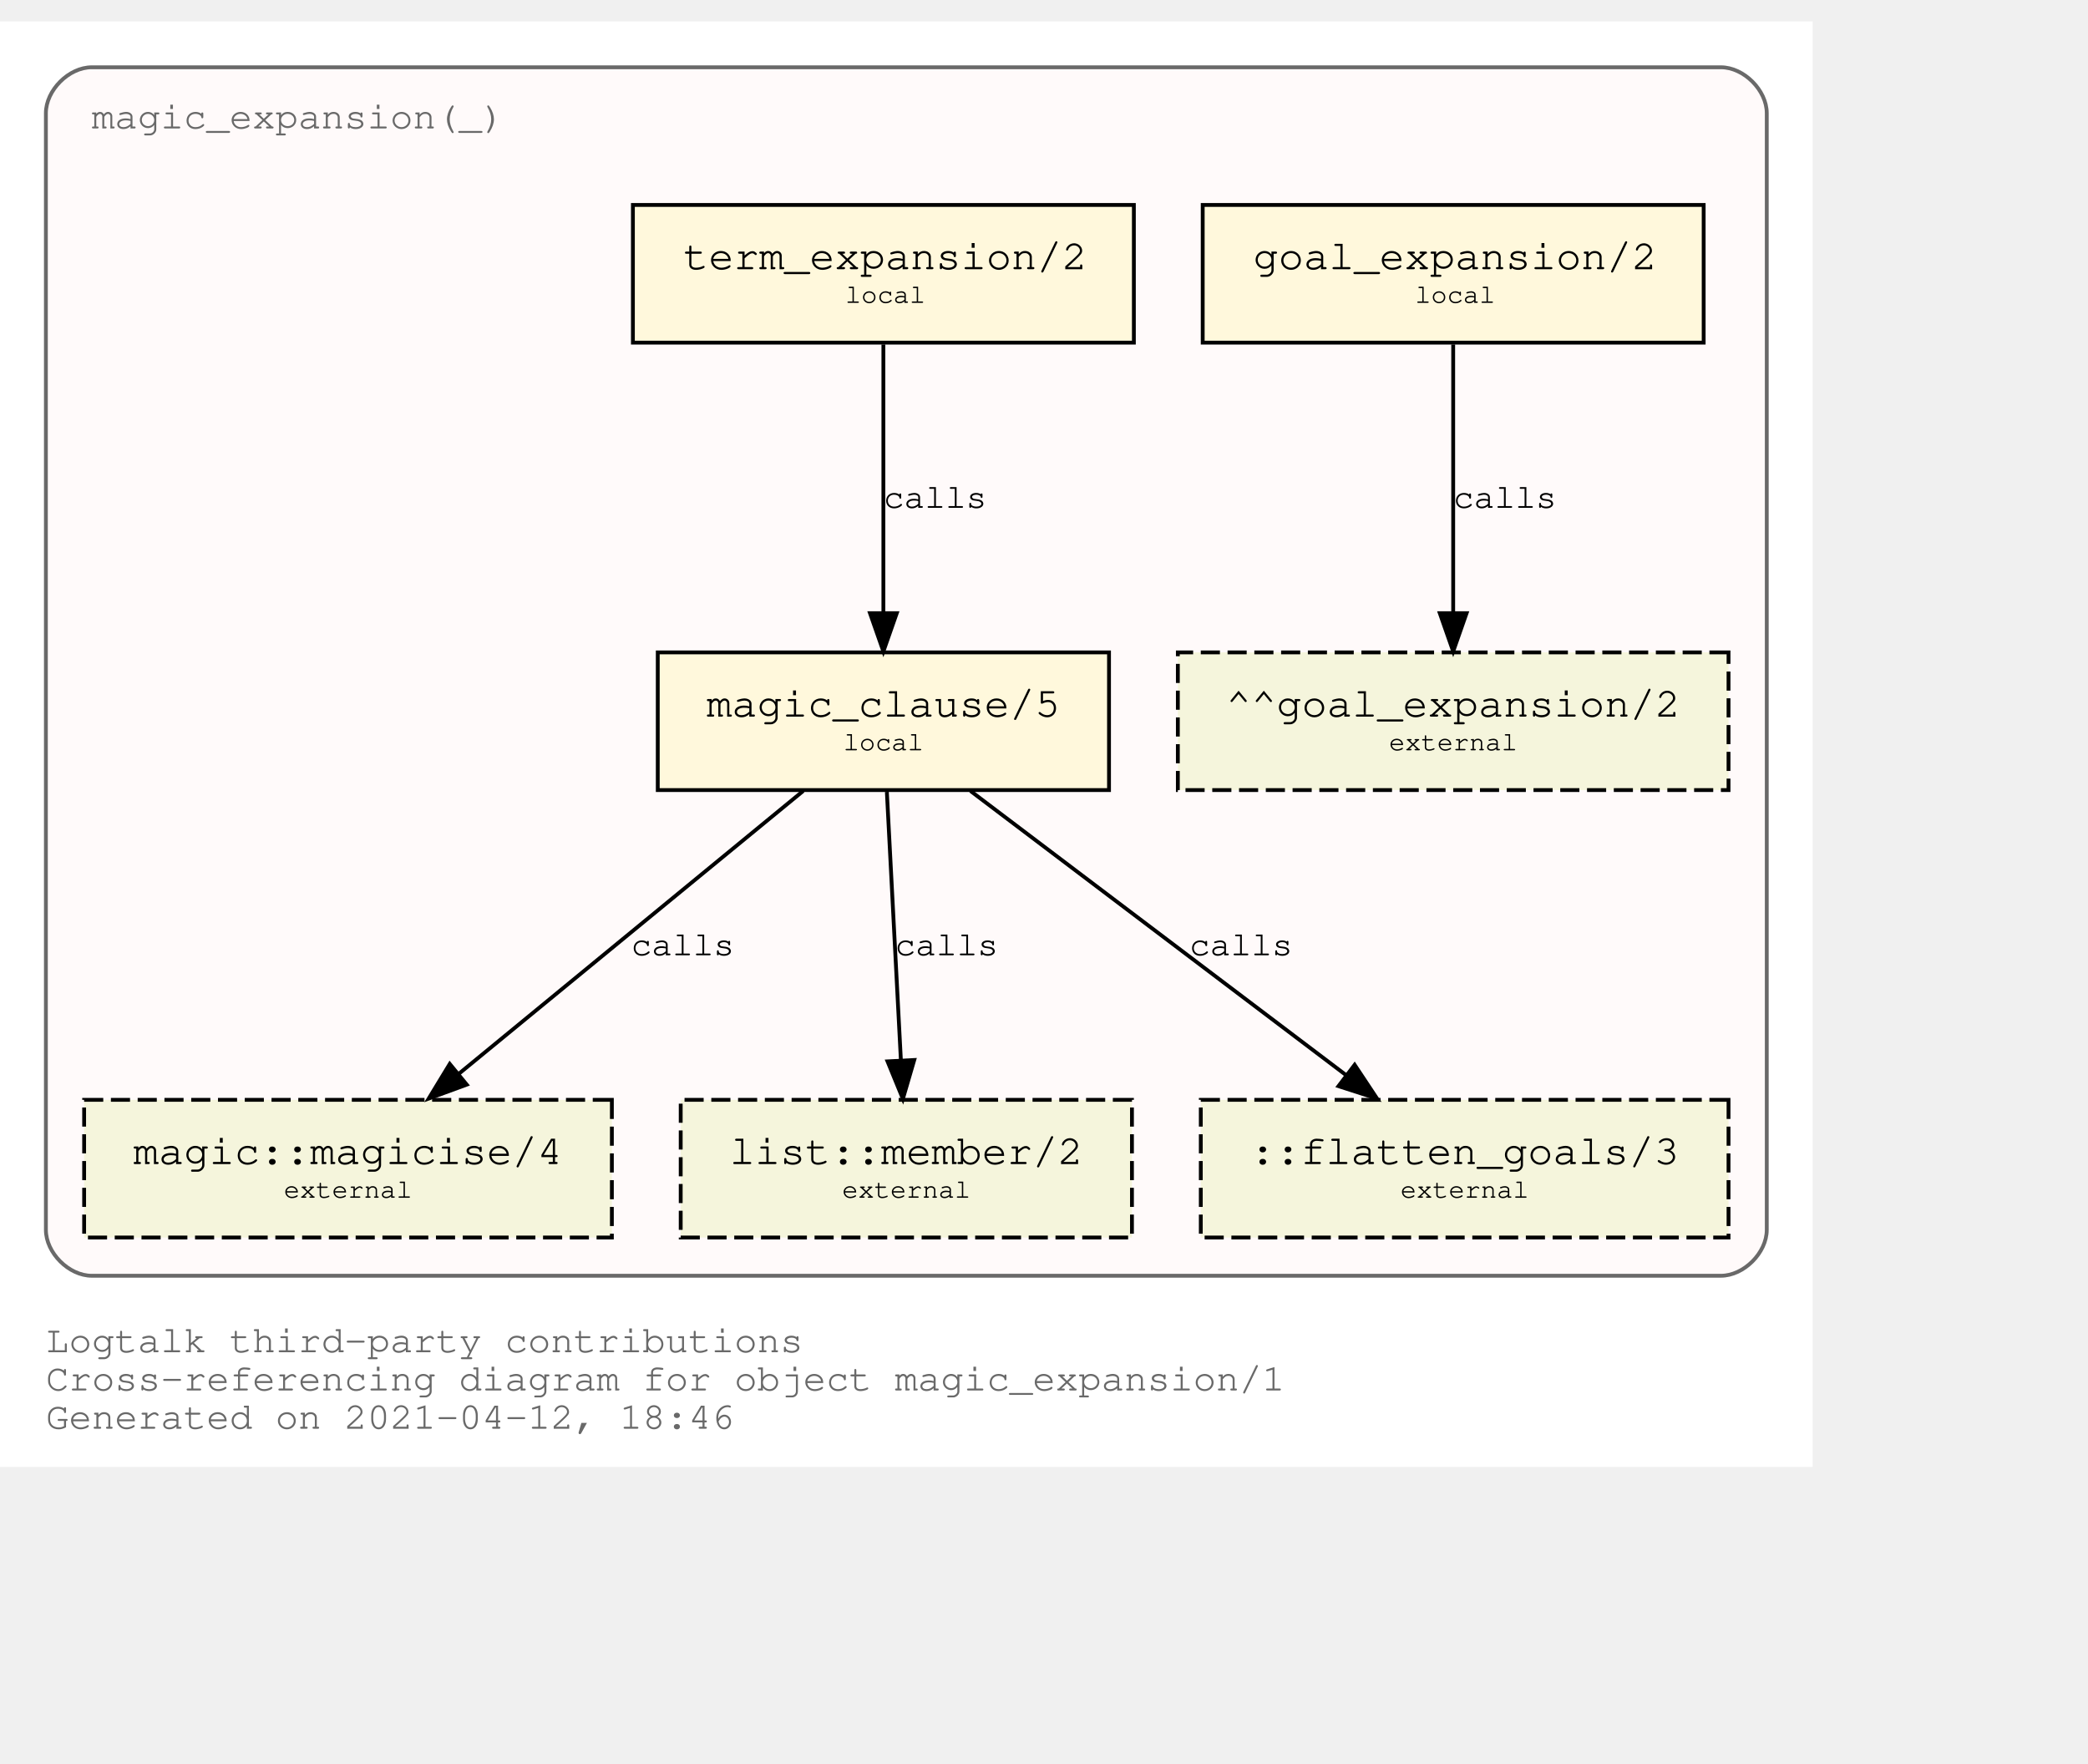
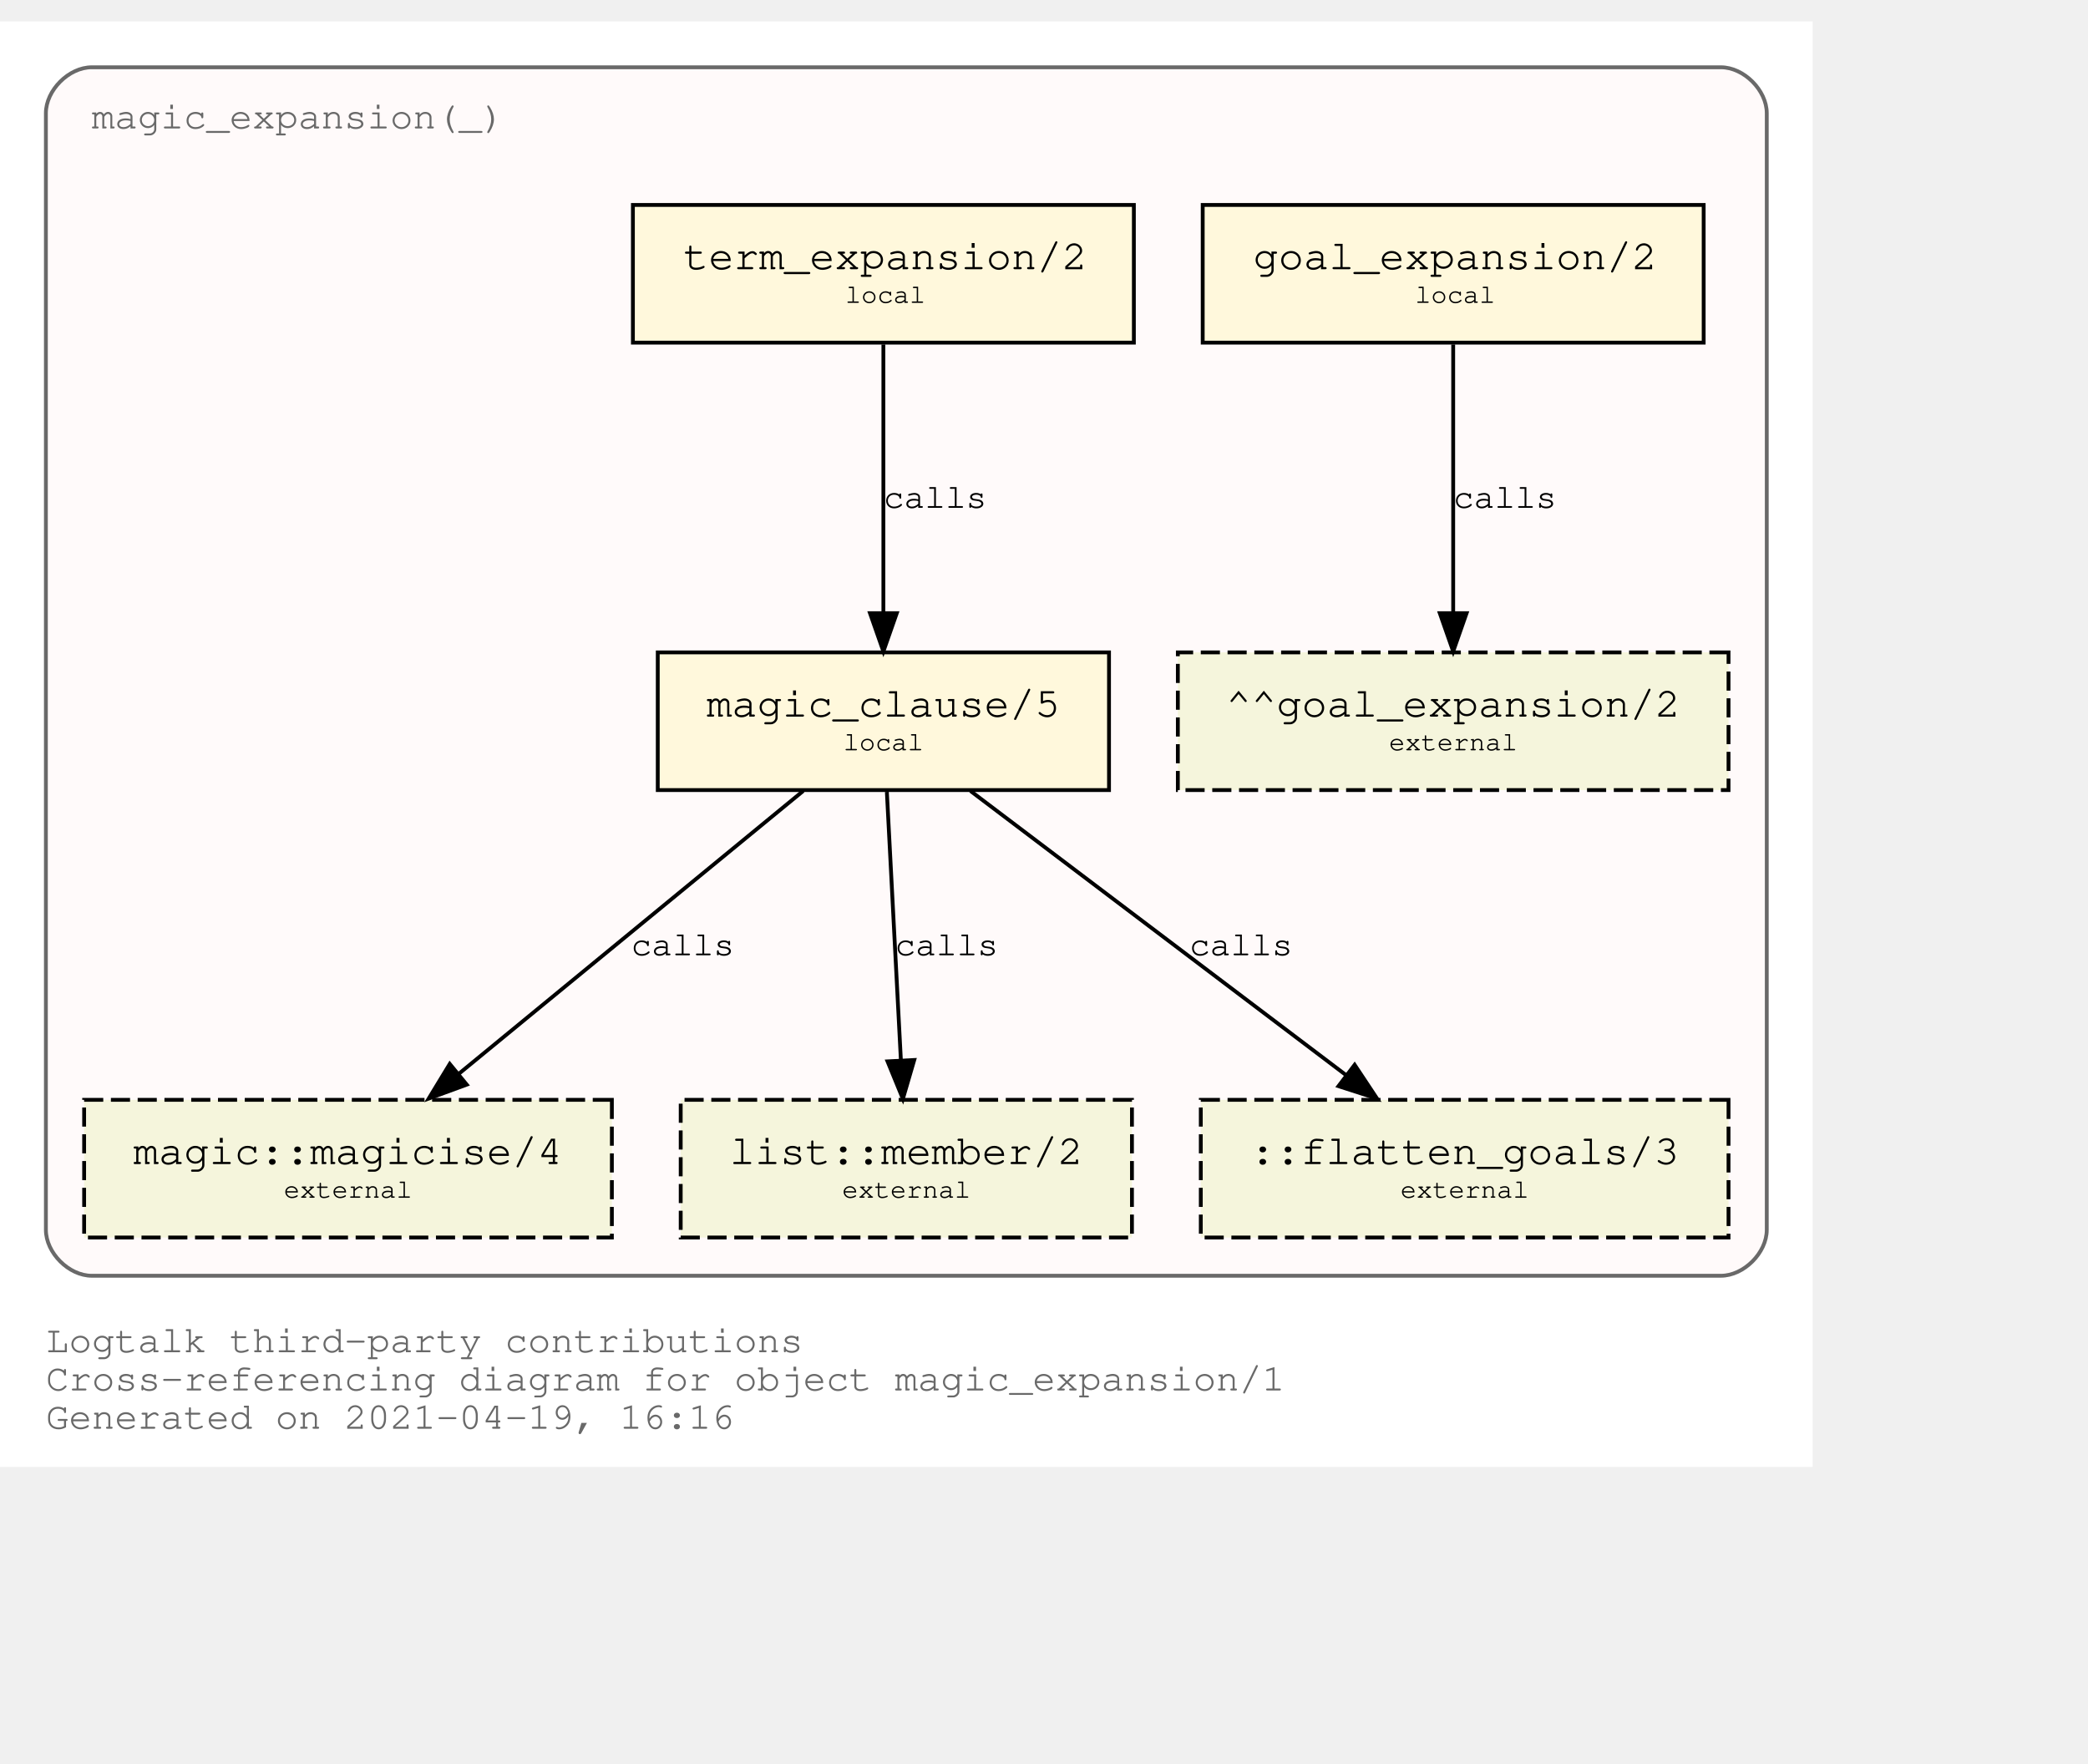
<svg xmlns="http://www.w3.org/2000/svg" xmlns:xlink="http://www.w3.org/1999/xlink" width="618pt" height="522pt" viewBox="72.00 72.00 546.00 450.00">
  <g id="graph0" class="graph" transform="scale(1 1) rotate(0) translate(76 446)">
    <polygon fill="white" stroke="transparent" points="-4,4 -4,-374 470,-374 470,4 -4,4" />
    <text text-anchor="start" x="8" y="-26" font-family="Courier,monospace" font-size="10.00" fill="dimgray">Logtalk third-party contributions</text>
    <text text-anchor="start" x="8" y="-16" font-family="Courier,monospace" font-size="10.00" fill="dimgray">Cross-referencing diagram for object magic_expansion/1</text>
-     <text text-anchor="start" x="8" y="-6" font-family="Courier,monospace" font-size="10.00" fill="dimgray">Generated on 2021-04-12, 18:46</text>
+     <text text-anchor="start" x="8" y="-6" font-family="Courier,monospace" font-size="10.00" fill="dimgray">Generated on 2021-04-19, 16:16</text>
    <g id="clust1" class="cluster">
      <g id="a_clust1">
        <a xlink:title="magic_expansion(_)">
          <path fill="snow" stroke="dimgray" d="M20,-46C20,-46 446,-46 446,-46 452,-46 458,-52 458,-58 458,-58 458,-350 458,-350 458,-356 452,-362 446,-362 446,-362 20,-362 20,-362 14,-362 8,-356 8,-350 8,-350 8,-58 8,-58 8,-52 14,-46 20,-46" />
          <g id="a_clust1_0">
-             <a xlink:href="https://github.com/LogtalkDotOrg/logtalk3/tree/ec98fccf2035ba1a7854e69107df04946e1bf333/contributions/verdi_neruda/magic_expansion.lgt" xlink:title="https://github.com/LogtalkDotOrg/logtalk3/tree/ec98fccf2035ba1a7854e69107df04946e1bf333/contributions/verdi_neruda/magic_expansion.lgt">
+             <a xlink:href="https://github.com/LogtalkDotOrg/logtalk3/tree/dd457c860eb33b0abfeb5f8cabc3283fb4369d60/contributions/verdi_neruda/magic_expansion.lgt" xlink:title="https://github.com/LogtalkDotOrg/logtalk3/tree/dd457c860eb33b0abfeb5f8cabc3283fb4369d60/contributions/verdi_neruda/magic_expansion.lgt">
              <text text-anchor="start" x="19.99" y="-346" font-family="Courier,monospace" font-size="10.00" fill="dimgray">magic_expansion(_)</text>
            </a>
          </g>
        </a>
      </g>
    </g>
    <g id="node1" class="node">
      <g id="a_node1">
-         <a xlink:href="https://github.com/LogtalkDotOrg/logtalk3/tree/ec98fccf2035ba1a7854e69107df04946e1bf333/contributions/verdi_neruda/magic_expansion.lgt#L51" xlink:title="https://github.com/LogtalkDotOrg/logtalk3/tree/ec98fccf2035ba1a7854e69107df04946e1bf333/contributions/verdi_neruda/magic_expansion.lgt#L51">
+         <a xlink:href="https://github.com/LogtalkDotOrg/logtalk3/tree/dd457c860eb33b0abfeb5f8cabc3283fb4369d60/contributions/verdi_neruda/magic_expansion.lgt#L51" xlink:title="https://github.com/LogtalkDotOrg/logtalk3/tree/dd457c860eb33b0abfeb5f8cabc3283fb4369d60/contributions/verdi_neruda/magic_expansion.lgt#L51">
          <polygon fill="cornsilk" stroke="black" points="441.5,-326 310.5,-326 310.5,-290 441.5,-290 441.5,-326" />
          <text text-anchor="start" x="318.8" y="-309.8" font-family="Courier,monospace" font-size="9.00"> </text>
          <text text-anchor="start" x="323.69" y="-309.2" font-family="Courier,monospace" font-size="11.00">goal_expansion/2</text>
          <text text-anchor="start" x="428.8" y="-309.8" font-family="Courier,monospace" font-size="9.00"> </text>
          <text text-anchor="start" x="318.8" y="-299.8" font-family="Courier,monospace" font-size="9.00"> </text>
          <text text-anchor="start" x="366" y="-300.4" font-family="Courier,monospace" font-size="7.00">local</text>
          <text text-anchor="start" x="428.8" y="-299.8" font-family="Courier,monospace" font-size="9.00"> </text>
        </a>
      </g>
    </g>
    <g id="node7" class="node">
      <polygon fill="beige" stroke="black" stroke-dasharray="5,2" points="448,-209 304,-209 304,-173 448,-173 448,-209" />
      <text text-anchor="start" x="311.8" y="-192.8" font-family="Courier,monospace" font-size="9.00"> </text>
      <text text-anchor="start" x="316.59" y="-192.2" font-family="Courier,monospace" font-size="11.00">^^goal_expansion/2</text>
      <text text-anchor="start" x="434.8" y="-192.8" font-family="Courier,monospace" font-size="9.00"> </text>
      <text text-anchor="start" x="311.8" y="-182.8" font-family="Courier,monospace" font-size="9.00"> </text>
      <text text-anchor="start" x="359.2" y="-183.4" font-family="Courier,monospace" font-size="7.00">external</text>
      <text text-anchor="start" x="434.8" y="-182.8" font-family="Courier,monospace" font-size="9.00"> </text>
    </g>
    <g id="edge3" class="edge">
      <g id="a_edge3">
-         <a xlink:href="https://github.com/LogtalkDotOrg/logtalk3/tree/ec98fccf2035ba1a7854e69107df04946e1bf333/contributions/verdi_neruda/magic_expansion.lgt#L51" xlink:title="calls">
+         <a xlink:href="https://github.com/LogtalkDotOrg/logtalk3/tree/dd457c860eb33b0abfeb5f8cabc3283fb4369d60/contributions/verdi_neruda/magic_expansion.lgt#L51" xlink:title="calls">
          <path fill="none" stroke="black" d="M376,-289.53C376,-270.94 376,-241.24 376,-219.5" />
          <polygon fill="black" stroke="black" points="379.5,-219.25 376,-209.25 372.5,-219.25 379.5,-219.25" />
        </a>
      </g>
      <g id="a_edge3-label">
-         <a xlink:href="https://github.com/LogtalkDotOrg/logtalk3/tree/ec98fccf2035ba1a7854e69107df04946e1bf333/contributions/verdi_neruda/magic_expansion.lgt#L51" xlink:title="https://github.com/LogtalkDotOrg/logtalk3/tree/ec98fccf2035ba1a7854e69107df04946e1bf333/contributions/verdi_neruda/magic_expansion.lgt#L51">
+         <a xlink:href="https://github.com/LogtalkDotOrg/logtalk3/tree/dd457c860eb33b0abfeb5f8cabc3283fb4369d60/contributions/verdi_neruda/magic_expansion.lgt#L51" xlink:title="https://github.com/LogtalkDotOrg/logtalk3/tree/dd457c860eb33b0abfeb5f8cabc3283fb4369d60/contributions/verdi_neruda/magic_expansion.lgt#L51">
          <text text-anchor="start" x="376" y="-246.8" font-family="Courier,monospace" font-size="9.00">calls</text>
        </a>
      </g>
    </g>
    <g id="node2" class="node">
      <g id="a_node2">
-         <a xlink:href="https://github.com/LogtalkDotOrg/logtalk3/tree/ec98fccf2035ba1a7854e69107df04946e1bf333/contributions/verdi_neruda/magic_expansion.lgt#L54" xlink:title="https://github.com/LogtalkDotOrg/logtalk3/tree/ec98fccf2035ba1a7854e69107df04946e1bf333/contributions/verdi_neruda/magic_expansion.lgt#L54">
+         <a xlink:href="https://github.com/LogtalkDotOrg/logtalk3/tree/dd457c860eb33b0abfeb5f8cabc3283fb4369d60/contributions/verdi_neruda/magic_expansion.lgt#L54" xlink:title="https://github.com/LogtalkDotOrg/logtalk3/tree/dd457c860eb33b0abfeb5f8cabc3283fb4369d60/contributions/verdi_neruda/magic_expansion.lgt#L54">
          <polygon fill="cornsilk" stroke="black" points="292.5,-326 161.5,-326 161.5,-290 292.5,-290 292.5,-326" />
          <text text-anchor="start" x="169.8" y="-309.8" font-family="Courier,monospace" font-size="9.00"> </text>
          <text text-anchor="start" x="174.69" y="-309.2" font-family="Courier,monospace" font-size="11.00">term_expansion/2</text>
          <text text-anchor="start" x="279.8" y="-309.8" font-family="Courier,monospace" font-size="9.00"> </text>
          <text text-anchor="start" x="169.8" y="-299.8" font-family="Courier,monospace" font-size="9.00"> </text>
          <text text-anchor="start" x="217" y="-300.4" font-family="Courier,monospace" font-size="7.00">local</text>
          <text text-anchor="start" x="279.8" y="-299.8" font-family="Courier,monospace" font-size="9.00"> </text>
        </a>
      </g>
    </g>
    <g id="node3" class="node">
      <g id="a_node3">
-         <a xlink:href="https://github.com/LogtalkDotOrg/logtalk3/tree/ec98fccf2035ba1a7854e69107df04946e1bf333/contributions/verdi_neruda/magic_expansion.lgt#L61" xlink:title="https://github.com/LogtalkDotOrg/logtalk3/tree/ec98fccf2035ba1a7854e69107df04946e1bf333/contributions/verdi_neruda/magic_expansion.lgt#L61">
+         <a xlink:href="https://github.com/LogtalkDotOrg/logtalk3/tree/dd457c860eb33b0abfeb5f8cabc3283fb4369d60/contributions/verdi_neruda/magic_expansion.lgt#L61" xlink:title="https://github.com/LogtalkDotOrg/logtalk3/tree/dd457c860eb33b0abfeb5f8cabc3283fb4369d60/contributions/verdi_neruda/magic_expansion.lgt#L61">
          <polygon fill="cornsilk" stroke="black" points="286,-209 168,-209 168,-173 286,-173 286,-209" />
          <text text-anchor="start" x="175.8" y="-192.8" font-family="Courier,monospace" font-size="9.00"> </text>
          <text text-anchor="start" x="180.79" y="-192.2" font-family="Courier,monospace" font-size="11.00">magic_clause/5</text>
          <text text-anchor="start" x="272.8" y="-192.8" font-family="Courier,monospace" font-size="9.00"> </text>
          <text text-anchor="start" x="175.8" y="-182.8" font-family="Courier,monospace" font-size="9.00"> </text>
          <text text-anchor="start" x="216.5" y="-183.4" font-family="Courier,monospace" font-size="7.00">local</text>
          <text text-anchor="start" x="272.8" y="-182.8" font-family="Courier,monospace" font-size="9.00"> </text>
        </a>
      </g>
    </g>
    <g id="edge1" class="edge">
      <g id="a_edge1">
-         <a xlink:href="https://github.com/LogtalkDotOrg/logtalk3/tree/ec98fccf2035ba1a7854e69107df04946e1bf333/contributions/verdi_neruda/magic_expansion.lgt#L54" xlink:title="calls">
+         <a xlink:href="https://github.com/LogtalkDotOrg/logtalk3/tree/dd457c860eb33b0abfeb5f8cabc3283fb4369d60/contributions/verdi_neruda/magic_expansion.lgt#L54" xlink:title="calls">
          <path fill="none" stroke="black" d="M227,-289.53C227,-270.94 227,-241.24 227,-219.5" />
          <polygon fill="black" stroke="black" points="230.5,-219.25 227,-209.25 223.5,-219.25 230.5,-219.25" />
        </a>
      </g>
      <g id="a_edge1-label">
-         <a xlink:href="https://github.com/LogtalkDotOrg/logtalk3/tree/ec98fccf2035ba1a7854e69107df04946e1bf333/contributions/verdi_neruda/magic_expansion.lgt#L54" xlink:title="https://github.com/LogtalkDotOrg/logtalk3/tree/ec98fccf2035ba1a7854e69107df04946e1bf333/contributions/verdi_neruda/magic_expansion.lgt#L54">
+         <a xlink:href="https://github.com/LogtalkDotOrg/logtalk3/tree/dd457c860eb33b0abfeb5f8cabc3283fb4369d60/contributions/verdi_neruda/magic_expansion.lgt#L54" xlink:title="https://github.com/LogtalkDotOrg/logtalk3/tree/dd457c860eb33b0abfeb5f8cabc3283fb4369d60/contributions/verdi_neruda/magic_expansion.lgt#L54">
          <text text-anchor="start" x="227" y="-246.8" font-family="Courier,monospace" font-size="9.00">calls</text>
        </a>
      </g>
    </g>
    <g id="node4" class="node">
      <g id="a_node4">
        <a xlink:href="https://logtalk.org/library/magic_0.html#magicise/4" xlink:title="https://logtalk.org/library/magic_0.html#magicise/4">
          <polygon fill="beige" stroke="black" stroke-dasharray="5,2" points="156,-92 18,-92 18,-56 156,-56 156,-92" />
          <text text-anchor="start" x="25.8" y="-75.8" font-family="Courier,monospace" font-size="9.00"> </text>
          <text text-anchor="start" x="30.89" y="-75.2" font-family="Courier,monospace" font-size="11.00">magic::magicise/4</text>
          <text text-anchor="start" x="142.8" y="-75.8" font-family="Courier,monospace" font-size="9.00"> </text>
          <text text-anchor="start" x="25.8" y="-65.8" font-family="Courier,monospace" font-size="9.00"> </text>
          <text text-anchor="start" x="70.2" y="-66.4" font-family="Courier,monospace" font-size="7.00">external</text>
          <text text-anchor="start" x="142.8" y="-65.8" font-family="Courier,monospace" font-size="9.00"> </text>
        </a>
      </g>
    </g>
    <g id="edge4" class="edge">
      <g id="a_edge4">
-         <a xlink:href="https://github.com/LogtalkDotOrg/logtalk3/tree/ec98fccf2035ba1a7854e69107df04946e1bf333/contributions/verdi_neruda/magic_expansion.lgt#L61" xlink:title="calls">
+         <a xlink:href="https://github.com/LogtalkDotOrg/logtalk3/tree/dd457c860eb33b0abfeb5f8cabc3283fb4369d60/contributions/verdi_neruda/magic_expansion.lgt#L61" xlink:title="calls">
          <path fill="none" stroke="black" d="M206.04,-172.78C182.12,-153.14 142.85,-120.88 116,-98.83" />
          <polygon fill="black" stroke="black" points="118.05,-95.98 108.1,-92.33 113.61,-101.39 118.05,-95.98" />
        </a>
      </g>
      <g id="a_edge4-label">
-         <a xlink:href="https://github.com/LogtalkDotOrg/logtalk3/tree/ec98fccf2035ba1a7854e69107df04946e1bf333/contributions/verdi_neruda/magic_expansion.lgt#L61" xlink:title="https://github.com/LogtalkDotOrg/logtalk3/tree/ec98fccf2035ba1a7854e69107df04946e1bf333/contributions/verdi_neruda/magic_expansion.lgt#L61">
+         <a xlink:href="https://github.com/LogtalkDotOrg/logtalk3/tree/dd457c860eb33b0abfeb5f8cabc3283fb4369d60/contributions/verdi_neruda/magic_expansion.lgt#L61" xlink:title="https://github.com/LogtalkDotOrg/logtalk3/tree/dd457c860eb33b0abfeb5f8cabc3283fb4369d60/contributions/verdi_neruda/magic_expansion.lgt#L61">
          <text text-anchor="start" x="161" y="-129.8" font-family="Courier,monospace" font-size="9.00">calls</text>
        </a>
      </g>
    </g>
    <g id="node5" class="node">
      <g id="a_node5">
        <a xlink:href="https://logtalk.org/library/listp_0.html#member/2" xlink:title="https://logtalk.org/library/listp_0.html#member/2">
          <polygon fill="beige" stroke="black" stroke-dasharray="5,2" points="292,-92 174,-92 174,-56 292,-56 292,-92" />
          <text text-anchor="start" x="181.8" y="-75.8" font-family="Courier,monospace" font-size="9.00"> </text>
          <text text-anchor="start" x="186.79" y="-75.2" font-family="Courier,monospace" font-size="11.00">list::member/2</text>
          <text text-anchor="start" x="278.8" y="-75.8" font-family="Courier,monospace" font-size="9.00"> </text>
          <text text-anchor="start" x="181.8" y="-65.8" font-family="Courier,monospace" font-size="9.00"> </text>
          <text text-anchor="start" x="216.2" y="-66.4" font-family="Courier,monospace" font-size="7.00">external</text>
          <text text-anchor="start" x="278.8" y="-65.8" font-family="Courier,monospace" font-size="9.00"> </text>
        </a>
      </g>
    </g>
    <g id="edge5" class="edge">
      <g id="a_edge5">
-         <a xlink:href="https://github.com/LogtalkDotOrg/logtalk3/tree/ec98fccf2035ba1a7854e69107df04946e1bf333/contributions/verdi_neruda/magic_expansion.lgt#L61" xlink:title="calls">
+         <a xlink:href="https://github.com/LogtalkDotOrg/logtalk3/tree/dd457c860eb33b0abfeb5f8cabc3283fb4369d60/contributions/verdi_neruda/magic_expansion.lgt#L61" xlink:title="calls">
          <path fill="none" stroke="black" d="M227.91,-172.53C228.88,-153.94 230.43,-124.24 231.57,-102.5" />
          <polygon fill="black" stroke="black" points="235.07,-102.42 232.1,-92.25 228.08,-102.06 235.07,-102.42" />
        </a>
      </g>
      <g id="a_edge5-label">
-         <a xlink:href="https://github.com/LogtalkDotOrg/logtalk3/tree/ec98fccf2035ba1a7854e69107df04946e1bf333/contributions/verdi_neruda/magic_expansion.lgt#L61" xlink:title="https://github.com/LogtalkDotOrg/logtalk3/tree/ec98fccf2035ba1a7854e69107df04946e1bf333/contributions/verdi_neruda/magic_expansion.lgt#L61">
+         <a xlink:href="https://github.com/LogtalkDotOrg/logtalk3/tree/dd457c860eb33b0abfeb5f8cabc3283fb4369d60/contributions/verdi_neruda/magic_expansion.lgt#L61" xlink:title="https://github.com/LogtalkDotOrg/logtalk3/tree/dd457c860eb33b0abfeb5f8cabc3283fb4369d60/contributions/verdi_neruda/magic_expansion.lgt#L61">
          <text text-anchor="start" x="230" y="-129.8" font-family="Courier,monospace" font-size="9.00">calls</text>
        </a>
      </g>
    </g>
    <g id="node6" class="node">
      <polygon fill="beige" stroke="black" stroke-dasharray="5,2" points="448,-92 310,-92 310,-56 448,-56 448,-92" />
      <text text-anchor="start" x="317.8" y="-75.8" font-family="Courier,monospace" font-size="9.00"> </text>
      <text text-anchor="start" x="322.89" y="-75.2" font-family="Courier,monospace" font-size="11.00">::flatten_goals/3</text>
      <text text-anchor="start" x="434.8" y="-75.8" font-family="Courier,monospace" font-size="9.00"> </text>
      <text text-anchor="start" x="317.8" y="-65.8" font-family="Courier,monospace" font-size="9.00"> </text>
      <text text-anchor="start" x="362.2" y="-66.4" font-family="Courier,monospace" font-size="7.00">external</text>
      <text text-anchor="start" x="434.8" y="-65.8" font-family="Courier,monospace" font-size="9.00"> </text>
    </g>
    <g id="edge2" class="edge">
      <g id="a_edge2">
-         <a xlink:href="https://github.com/LogtalkDotOrg/logtalk3/tree/ec98fccf2035ba1a7854e69107df04946e1bf333/contributions/verdi_neruda/magic_expansion.lgt#L61" xlink:title="calls">
+         <a xlink:href="https://github.com/LogtalkDotOrg/logtalk3/tree/dd457c860eb33b0abfeb5f8cabc3283fb4369d60/contributions/verdi_neruda/magic_expansion.lgt#L61" xlink:title="calls">
          <path fill="none" stroke="black" d="M249.76,-172.78C275.84,-153.05 318.73,-120.6 347.89,-98.54" />
          <polygon fill="black" stroke="black" points="350.23,-101.16 356.09,-92.33 346,-95.58 350.23,-101.16" />
        </a>
      </g>
      <g id="a_edge2-label">
-         <a xlink:href="https://github.com/LogtalkDotOrg/logtalk3/tree/ec98fccf2035ba1a7854e69107df04946e1bf333/contributions/verdi_neruda/magic_expansion.lgt#L61" xlink:title="https://github.com/LogtalkDotOrg/logtalk3/tree/ec98fccf2035ba1a7854e69107df04946e1bf333/contributions/verdi_neruda/magic_expansion.lgt#L61">
+         <a xlink:href="https://github.com/LogtalkDotOrg/logtalk3/tree/dd457c860eb33b0abfeb5f8cabc3283fb4369d60/contributions/verdi_neruda/magic_expansion.lgt#L61" xlink:title="https://github.com/LogtalkDotOrg/logtalk3/tree/dd457c860eb33b0abfeb5f8cabc3283fb4369d60/contributions/verdi_neruda/magic_expansion.lgt#L61">
          <text text-anchor="start" x="307" y="-129.8" font-family="Courier,monospace" font-size="9.00">calls</text>
        </a>
      </g>
    </g>
  </g>
</svg>
